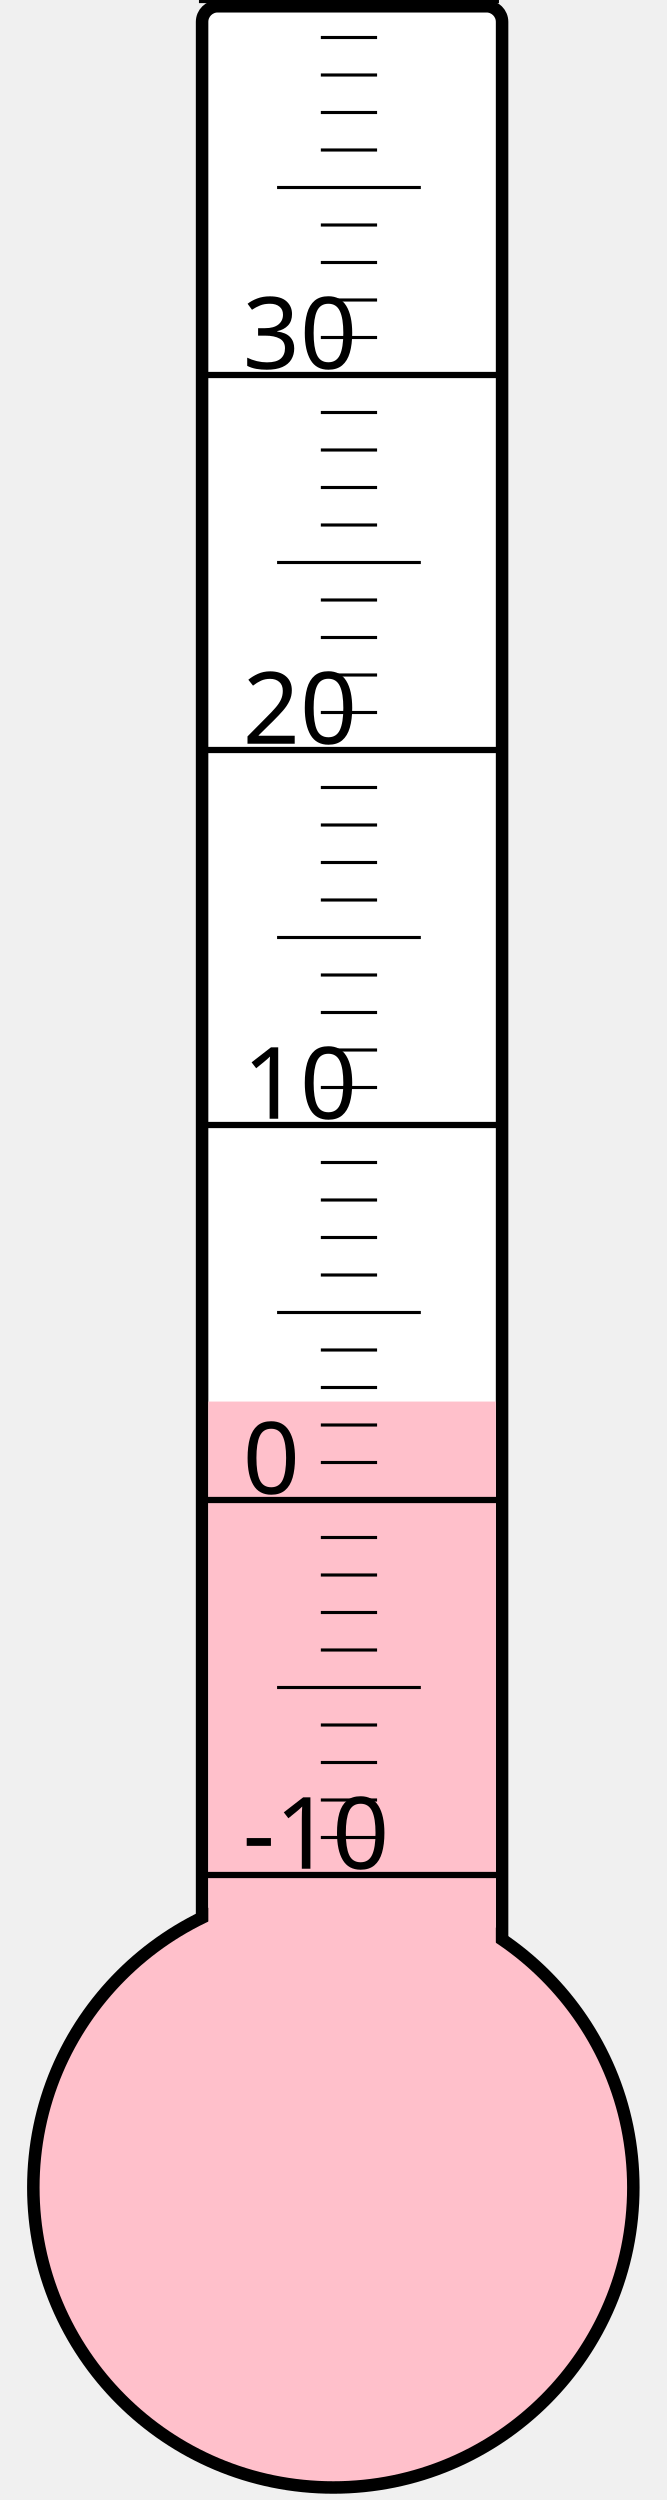
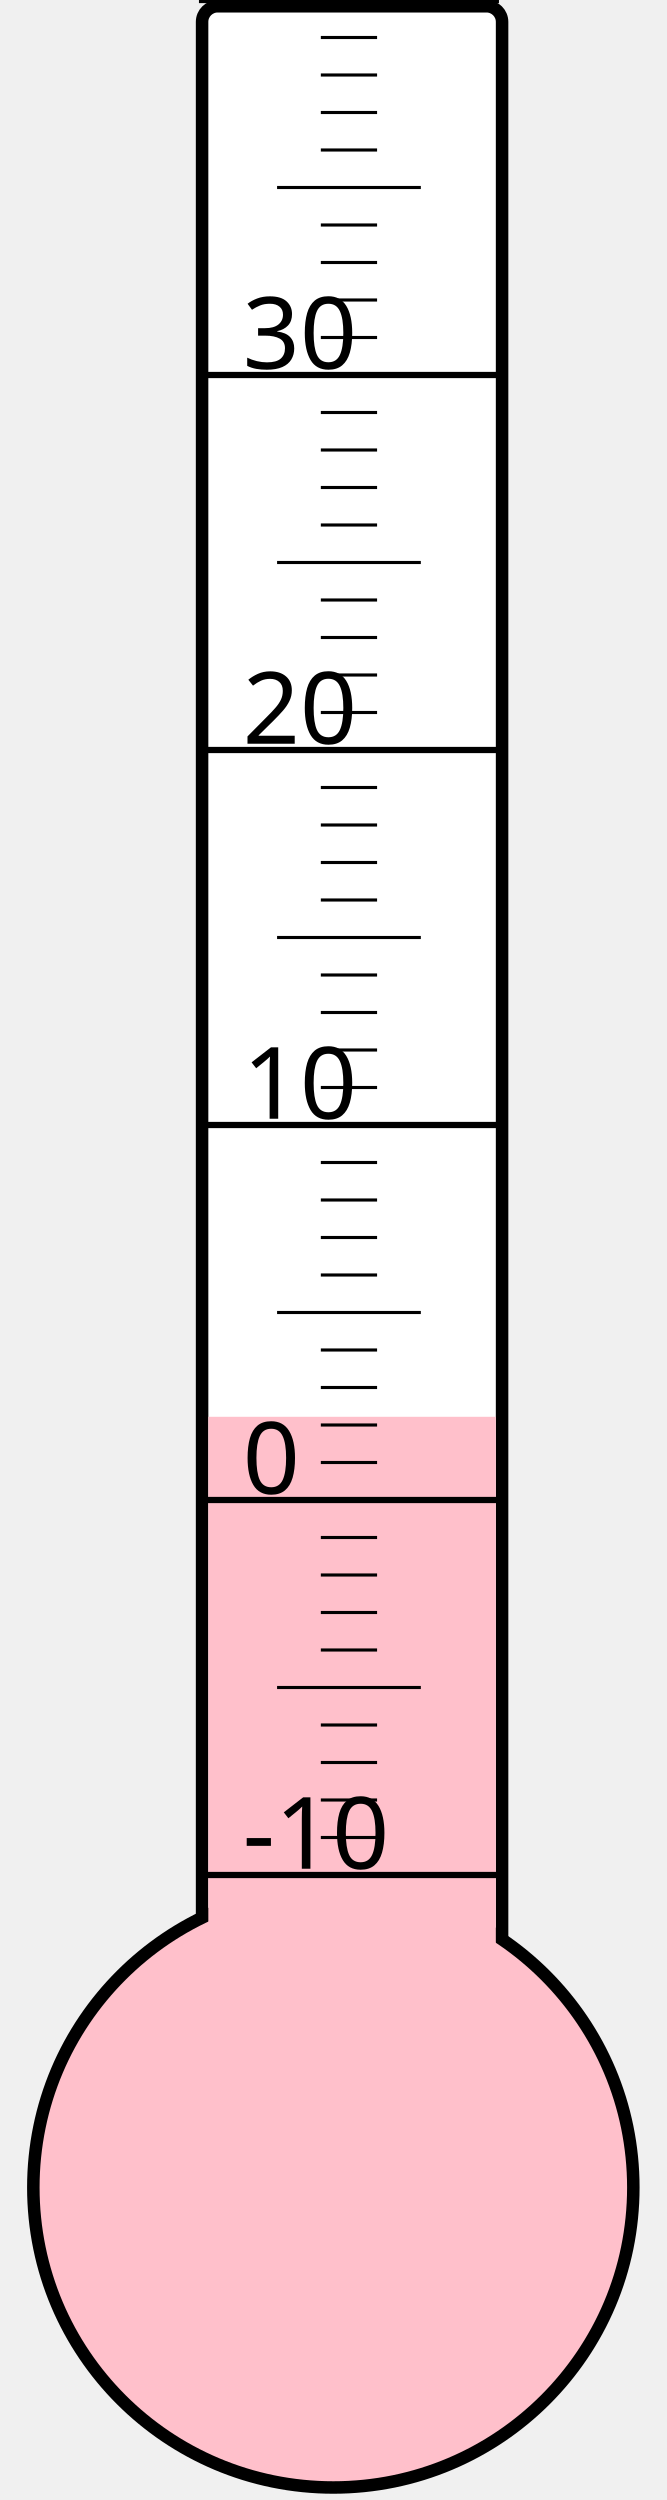
<svg xmlns="http://www.w3.org/2000/svg" width="40px" height="150px" viewBox="0 0 200 800">
  <rect width="200" height="800" x="0" y="0" style="fill: #ffffeb; fill-opacity: 0;" />
  <rect width="96" height="680" x="58" y="2" rx="5" ry="5" style="fill: white; fill-opacity: 1; stroke: black; stroke-width: 4;" />
  <circle cx="100" cy="700" r="96" style="fill: pink; stroke: black; stroke-width: 4;" />
-   <rect width="92" height="251.5" x="60" y="448.5" style="fill: pink; fill-opacity: 1; stroke-width: 0;" />
+   <rect width="92" height="246.625" x="60" y="453.375" style="fill: pink; fill-opacity: 1; stroke-width: 0;" />
  <text x="71" y="598" style="font-family: sans-serif; font-size: 24pt;">-10</text>
  <text x="71" y="478" style="font-family: sans-serif; font-size: 24pt;">0</text>
  <text x="71" y="358" style="font-family: sans-serif; font-size: 24pt;">10</text>
  <text x="71" y="238" style="font-family: sans-serif; font-size: 24pt;">20</text>
  <text x="71" y="118" style="font-family: sans-serif; font-size: 24pt;">30</text>
  <g style="stroke: black;">
    <line x1="57" y1="600" x2="153" y2="600" style="stroke-width: 2;" />
    <line x1="96" y1="588" x2="114" y2="588" style="stroke-width: 1;" />
    <line x1="96" y1="576" x2="114" y2="576" style="stroke-width: 1;" />
    <line x1="96" y1="564" x2="114" y2="564" style="stroke-width: 1;" />
    <line x1="96" y1="552" x2="114" y2="552" style="stroke-width: 1;" />
    <line x1="82" y1="540" x2="128" y2="540" style="stroke-width: 1;" />
    <line x1="96" y1="528" x2="114" y2="528" style="stroke-width: 1;" />
    <line x1="96" y1="516" x2="114" y2="516" style="stroke-width: 1;" />
    <line x1="96" y1="504" x2="114" y2="504" style="stroke-width: 1;" />
    <line x1="96" y1="492" x2="114" y2="492" style="stroke-width: 1;" />
    <line x1="57" y1="480" x2="153" y2="480" style="stroke-width: 2;" />
    <line x1="96" y1="468" x2="114" y2="468" style="stroke-width: 1;" />
    <line x1="96" y1="456" x2="114" y2="456" style="stroke-width: 1;" />
    <line x1="96" y1="444" x2="114" y2="444" style="stroke-width: 1;" />
    <line x1="96" y1="432" x2="114" y2="432" style="stroke-width: 1;" />
    <line x1="82" y1="420" x2="128" y2="420" style="stroke-width: 1;" />
    <line x1="96" y1="408" x2="114" y2="408" style="stroke-width: 1;" />
    <line x1="96" y1="396" x2="114" y2="396" style="stroke-width: 1;" />
    <line x1="96" y1="384" x2="114" y2="384" style="stroke-width: 1;" />
    <line x1="96" y1="372" x2="114" y2="372" style="stroke-width: 1;" />
    <line x1="57" y1="360" x2="153" y2="360" style="stroke-width: 2;" />
    <line x1="96" y1="348" x2="114" y2="348" style="stroke-width: 1;" />
    <line x1="96" y1="336" x2="114" y2="336" style="stroke-width: 1;" />
    <line x1="96" y1="324" x2="114" y2="324" style="stroke-width: 1;" />
    <line x1="96" y1="312" x2="114" y2="312" style="stroke-width: 1;" />
    <line x1="82" y1="300" x2="128" y2="300" style="stroke-width: 1;" />
    <line x1="96" y1="288" x2="114" y2="288" style="stroke-width: 1;" />
    <line x1="96" y1="276" x2="114" y2="276" style="stroke-width: 1;" />
    <line x1="96" y1="264" x2="114" y2="264" style="stroke-width: 1;" />
    <line x1="96" y1="252" x2="114" y2="252" style="stroke-width: 1;" />
    <line x1="57" y1="240" x2="153" y2="240" style="stroke-width: 2;" />
    <line x1="96" y1="228" x2="114" y2="228" style="stroke-width: 1;" />
    <line x1="96" y1="216" x2="114" y2="216" style="stroke-width: 1;" />
    <line x1="96" y1="204" x2="114" y2="204" style="stroke-width: 1;" />
    <line x1="96" y1="192" x2="114" y2="192" style="stroke-width: 1;" />
    <line x1="82" y1="180" x2="128" y2="180" style="stroke-width: 1;" />
    <line x1="96" y1="168" x2="114" y2="168" style="stroke-width: 1;" />
    <line x1="96" y1="156" x2="114" y2="156" style="stroke-width: 1;" />
    <line x1="96" y1="144" x2="114" y2="144" style="stroke-width: 1;" />
    <line x1="96" y1="132" x2="114" y2="132" style="stroke-width: 1;" />
    <line x1="57" y1="120" x2="153" y2="120" style="stroke-width: 2;" />
    <line x1="96" y1="108" x2="114" y2="108" style="stroke-width: 1;" />
    <line x1="96" y1="96" x2="114" y2="96" style="stroke-width: 1;" />
    <line x1="96" y1="84" x2="114" y2="84" style="stroke-width: 1;" />
    <line x1="96" y1="72" x2="114" y2="72" style="stroke-width: 1;" />
    <line x1="82" y1="60" x2="128" y2="60" style="stroke-width: 1;" />
    <line x1="96" y1="48" x2="114" y2="48" style="stroke-width: 1;" />
    <line x1="96" y1="36" x2="114" y2="36" style="stroke-width: 1;" />
    <line x1="96" y1="24" x2="114" y2="24" style="stroke-width: 1;" />
    <line x1="96" y1="12" x2="114" y2="12" style="stroke-width: 1;" />
    <line x1="57" y1="0" x2="153" y2="0" style="stroke-width: 2;" />
  </g>
</svg>
